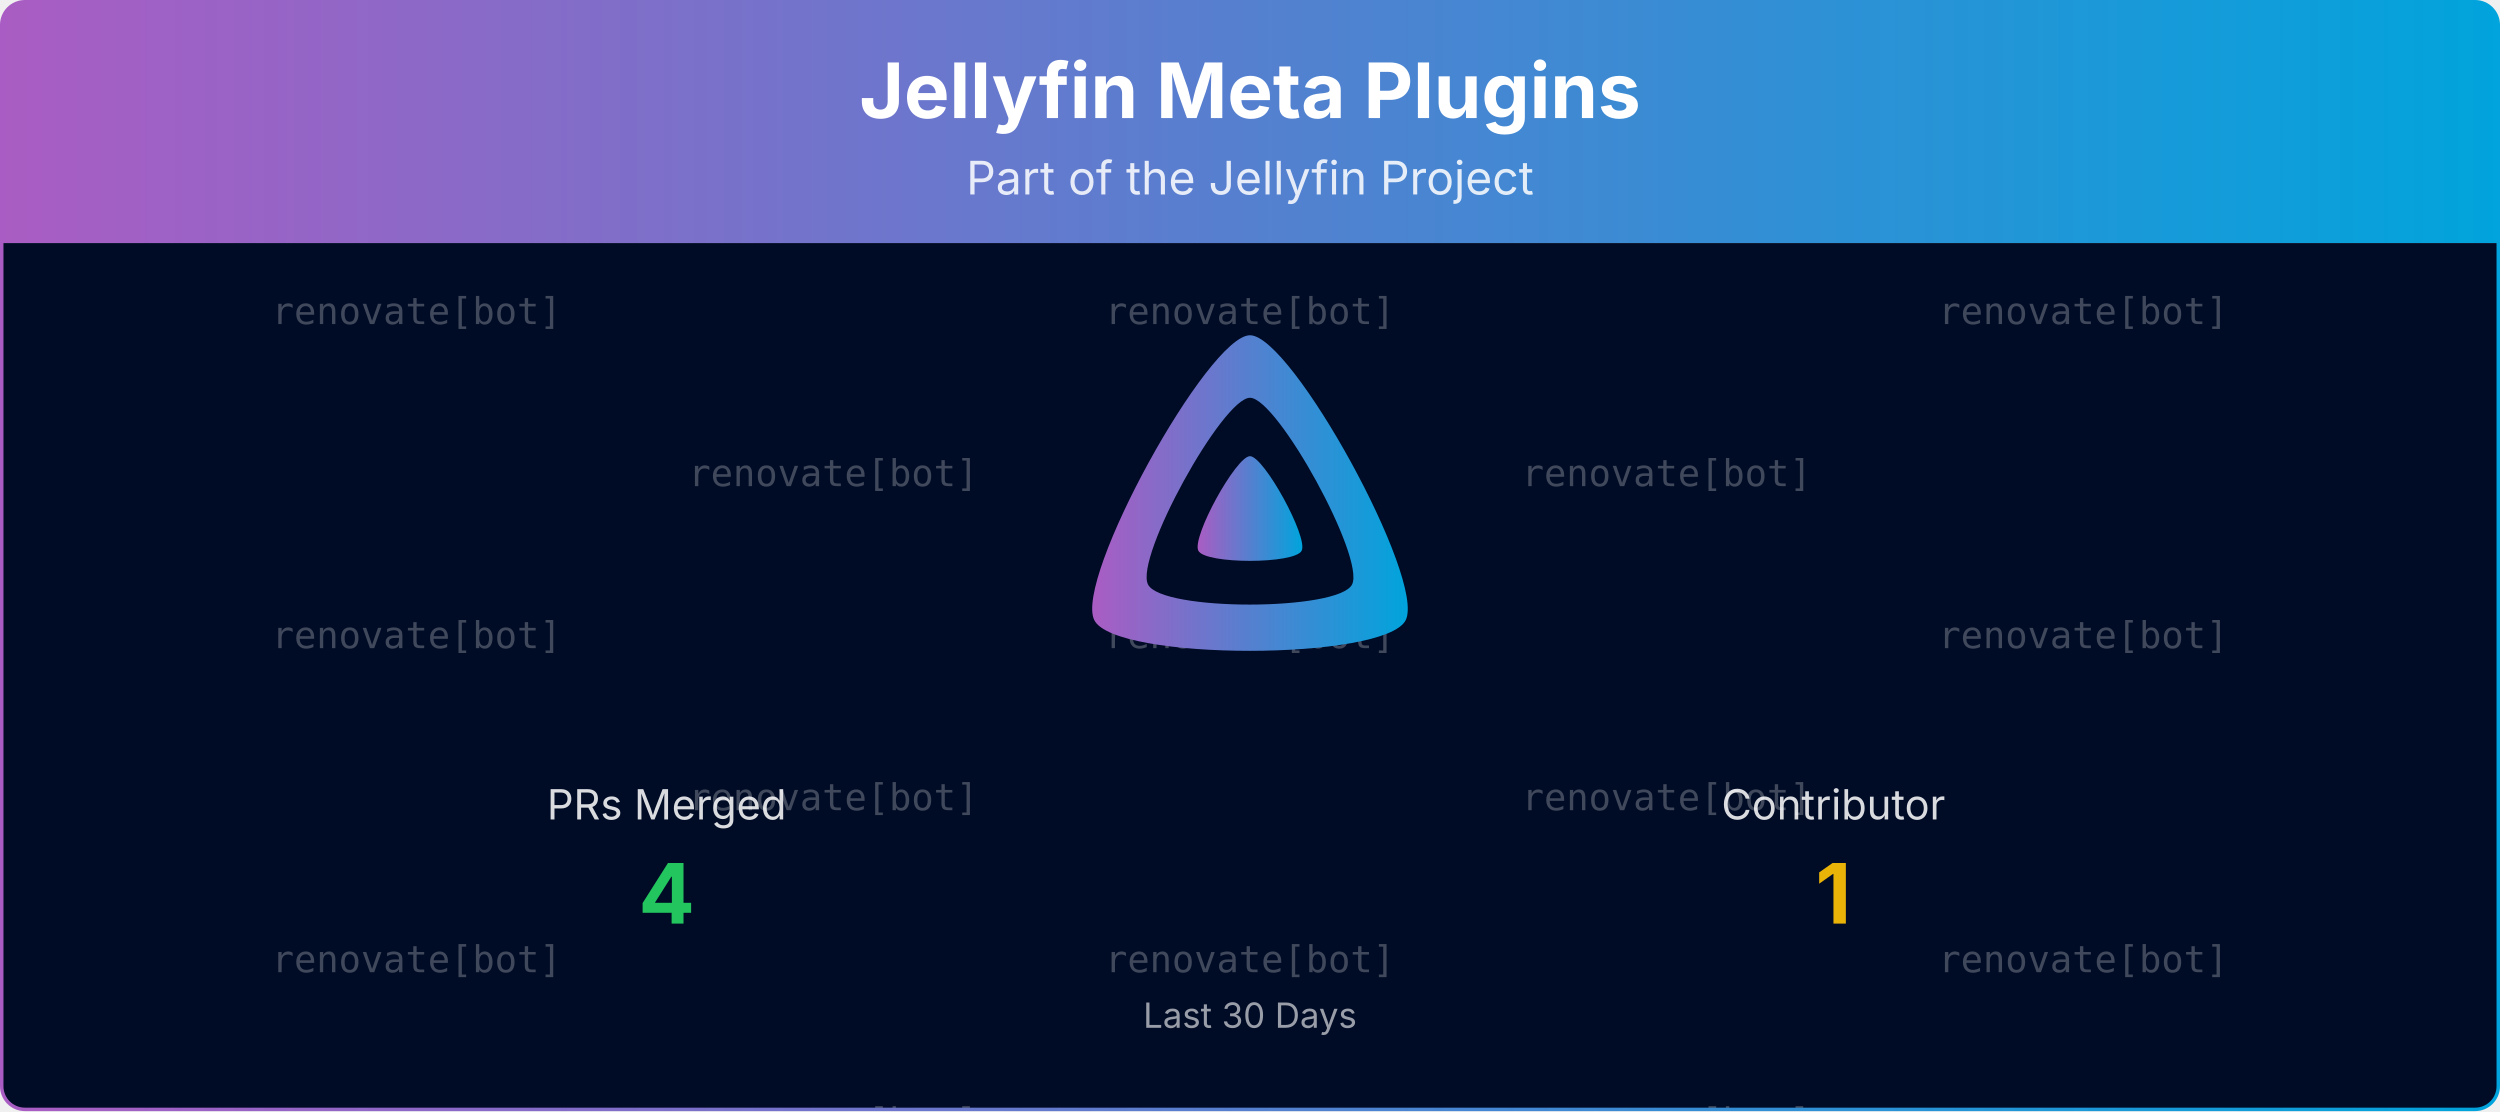
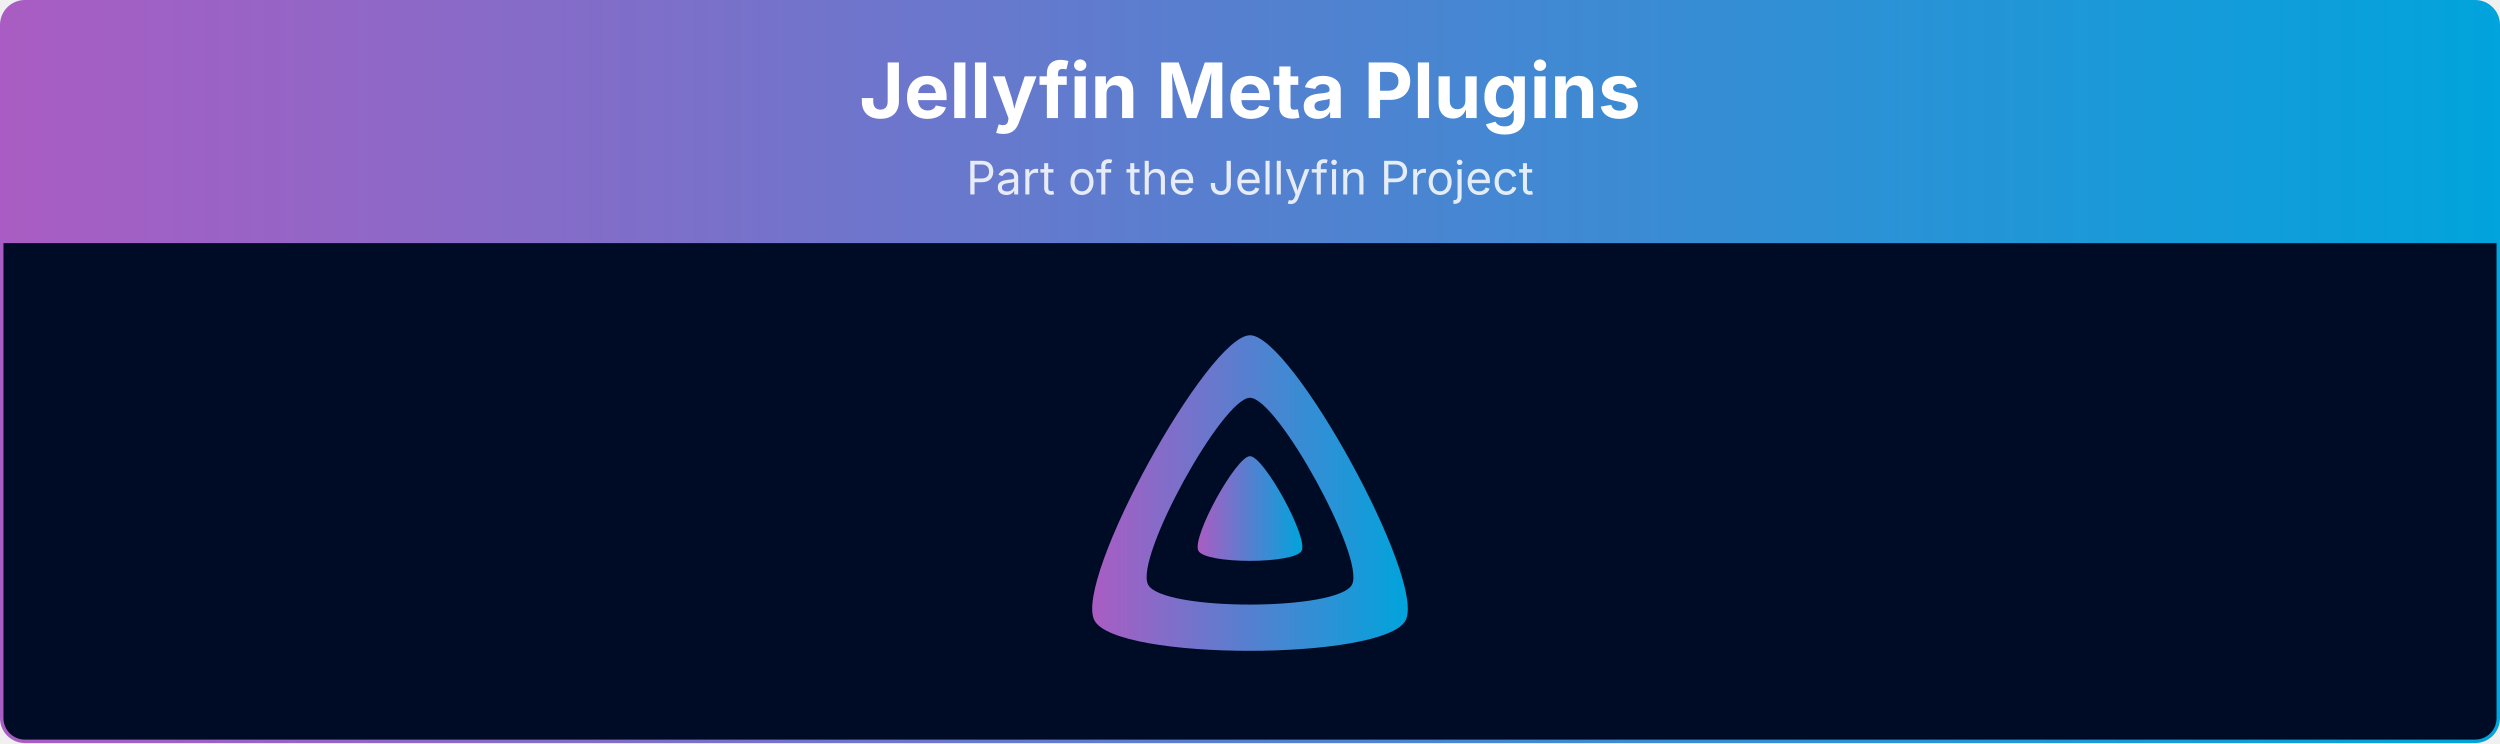
- <svg xmlns="http://www.w3.org/2000/svg" viewBox="0 0 1080 480" width="100%" role="img" aria-label="Jellyfin Meta Plugins">
+ <svg xmlns="http://www.w3.org/2000/svg" viewBox="0 0 1080 321" width="100%" role="img" aria-label="Jellyfin Meta Plugins">
  <defs>
    <linearGradient id="banner-jellyfin-meta-plugins-grad" x1="0" y1="0" x2="1" y2="0">
      <stop offset="0%" stop-color="#AA5CC3" />
      <stop offset="100%" stop-color="#00A4DC" />
    </linearGradient>
    <clipPath id="banner-jellyfin-meta-plugins-grad-clip">
-       <rect x="0.75" y="0.75" width="1078.5" height="478.5" rx="10" ry="10" />
-     </clipPath>
-   </defs>
-   <defs>
-     <clipPath id="banner-jellyfin-meta-plugins-grad-rain-clip">
-       <rect x="0.75" y="105" width="1078.5" height="374.25" />
+       <rect x="0.75" y="0.75" width="1078.5" height="319.5" rx="10" ry="10" />
    </clipPath>
  </defs>
  <g clip-path="url(#banner-jellyfin-meta-plugins-grad-clip)">
    <path d="M0.75,10.75 A10.0,10.0 0 0 1 10.75,0.75 L1069.25,0.75 A10.0,10.0 0 0 1 1079.25,10.75 L1079.25,105.00 L0.75,105.00 Z" fill="url(#banner-jellyfin-meta-plugins-grad)" />
    <text x="540.0" y="51" text-anchor="middle" font-size="33" font-weight="700" font-family="Plus Jakarta Sans, system-ui, -apple-system, Segoe UI, sans-serif" fill="#ffffff">Jellyfin Meta Plugins</text>
    <text x="540.0" y="84" text-anchor="middle" font-size="20" font-family="Plus Jakarta Sans, system-ui, -apple-system, Segoe UI, sans-serif" fill="#ffffff" opacity="0.85">Part of the Jellyfin Project</text>
-     <rect x="0.75" y="105" width="1078.5" height="374.25" fill="#000b25" />
-     <g opacity="0.25" clip-path="url(#banner-jellyfin-meta-plugins-grad-rain-clip)" font-family="ui-monospace, SFMono-Regular, Menlo, Consolas, monospace" font-size="16" fill="#ffffff" text-anchor="middle">
-       <g transform="translate(180.00,105)">
-         <g>
-           <animateTransform attributeName="transform" type="translate" values="0,-420;0,0" dur="10.00s" begin="-0.00s" repeatCount="indefinite" />
-           <text y="35.0">renovate[bot]</text>
-           <text y="175.0">renovate[bot]</text>
-           <text y="315.0">renovate[bot]</text>
-           <text y="455.0">renovate[bot]</text>
-           <text y="595.0">renovate[bot]</text>
-           <text y="735.0">renovate[bot]</text>
-         </g>
-       </g>
-       <g transform="translate(540.00,105)">
-         <g>
-           <animateTransform attributeName="transform" type="translate" values="0,-420;0,0" dur="10.00s" begin="-1.91s" repeatCount="indefinite" />
-           <text y="35.0">renovate[bot]</text>
-           <text y="175.0">renovate[bot]</text>
-           <text y="315.0">renovate[bot]</text>
-           <text y="455.0">renovate[bot]</text>
-           <text y="595.0">renovate[bot]</text>
-           <text y="735.0">renovate[bot]</text>
-         </g>
-       </g>
-       <g transform="translate(900.00,105)">
-         <g>
-           <animateTransform attributeName="transform" type="translate" values="0,-420;0,0" dur="10.00s" begin="-3.82s" repeatCount="indefinite" />
-           <text y="35.0">renovate[bot]</text>
-           <text y="175.0">renovate[bot]</text>
-           <text y="315.0">renovate[bot]</text>
-           <text y="455.0">renovate[bot]</text>
-           <text y="595.0">renovate[bot]</text>
-           <text y="735.0">renovate[bot]</text>
-         </g>
-       </g>
-       <g transform="translate(360.00,105)">
-         <g>
-           <animateTransform attributeName="transform" type="translate" values="0,-420;0,0" dur="10.00s" begin="-5.73s" repeatCount="indefinite" />
-           <text y="105.0">renovate[bot]</text>
-           <text y="245.0">renovate[bot]</text>
-           <text y="385.0">renovate[bot]</text>
-           <text y="525.0">renovate[bot]</text>
-           <text y="665.0">renovate[bot]</text>
-           <text y="805.0">renovate[bot]</text>
-         </g>
-       </g>
-       <g transform="translate(720.00,105)">
-         <g>
-           <animateTransform attributeName="transform" type="translate" values="0,-420;0,0" dur="10.00s" begin="-7.64s" repeatCount="indefinite" />
-           <text y="105.0">renovate[bot]</text>
-           <text y="245.0">renovate[bot]</text>
-           <text y="385.0">renovate[bot]</text>
-           <text y="525.0">renovate[bot]</text>
-           <text y="665.0">renovate[bot]</text>
-           <text y="805.0">renovate[bot]</text>
-         </g>
-       </g>
-     </g>
+     <rect x="0.75" y="105" width="1078.5" height="215.25" fill="#000b25" />
    <g transform="translate(465.00,138.00) scale(0.29297)">
      <path fill="url(#banner-jellyfin-meta-plugins-grad)" fill-rule="evenodd" d="M256,23.3c-61.6,0-259.8,359.4-229.6,420.1s429.3,60,459.2,0S317.6,23.3,256,23.3zM406.5,390.8c-19.6,39.3-281.1,39.8-300.9,0s110.1-275.3,150.4-275.3S426.1,351.4,406.5,390.8z" />
      <path fill="url(#banner-jellyfin-meta-plugins-grad)" d="M256,201.6c-20.4,0-86.2,119.3-76.2,139.4s142.5,19.9,152.4,0S276.5,201.6,256,201.6z" />
    </g>
-     <text x="288.0" y="354.0" text-anchor="middle" font-size="18" font-family="Plus Jakarta Sans, system-ui, -apple-system, Segoe UI, sans-serif" fill="#ffffff" opacity="0.85">PRs Merged</text>
-     <text x="288.0" y="399.0" text-anchor="middle" font-size="36" font-weight="700" font-family="Plus Jakarta Sans, system-ui, -apple-system, Segoe UI, sans-serif" fill="#22c55e">4</text>
-     <text x="792.0" y="354.0" text-anchor="middle" font-size="18" font-family="Plus Jakarta Sans, system-ui, -apple-system, Segoe UI, sans-serif" fill="#ffffff" opacity="0.85">Contributor</text>
-     <text x="792.0" y="399.0" text-anchor="middle" font-size="36" font-weight="700" font-family="Plus Jakarta Sans, system-ui, -apple-system, Segoe UI, sans-serif" fill="#eab308">1</text>
-     <text x="540.0" y="444.0" text-anchor="middle" font-size="15" font-family="Plus Jakarta Sans, system-ui, -apple-system, Segoe UI, sans-serif" fill="#ffffff" opacity="0.6">Last 30 Days</text>
  </g>
-   <rect x="0.75" y="0.75" width="1078.5" height="478.5" rx="10" ry="10" fill="none" stroke="url(#banner-jellyfin-meta-plugins-grad)" stroke-width="1.5" />
+   <rect x="0.75" y="0.75" width="1078.5" height="319.5" rx="10" ry="10" fill="none" stroke="url(#banner-jellyfin-meta-plugins-grad)" stroke-width="1.5" />
</svg>
